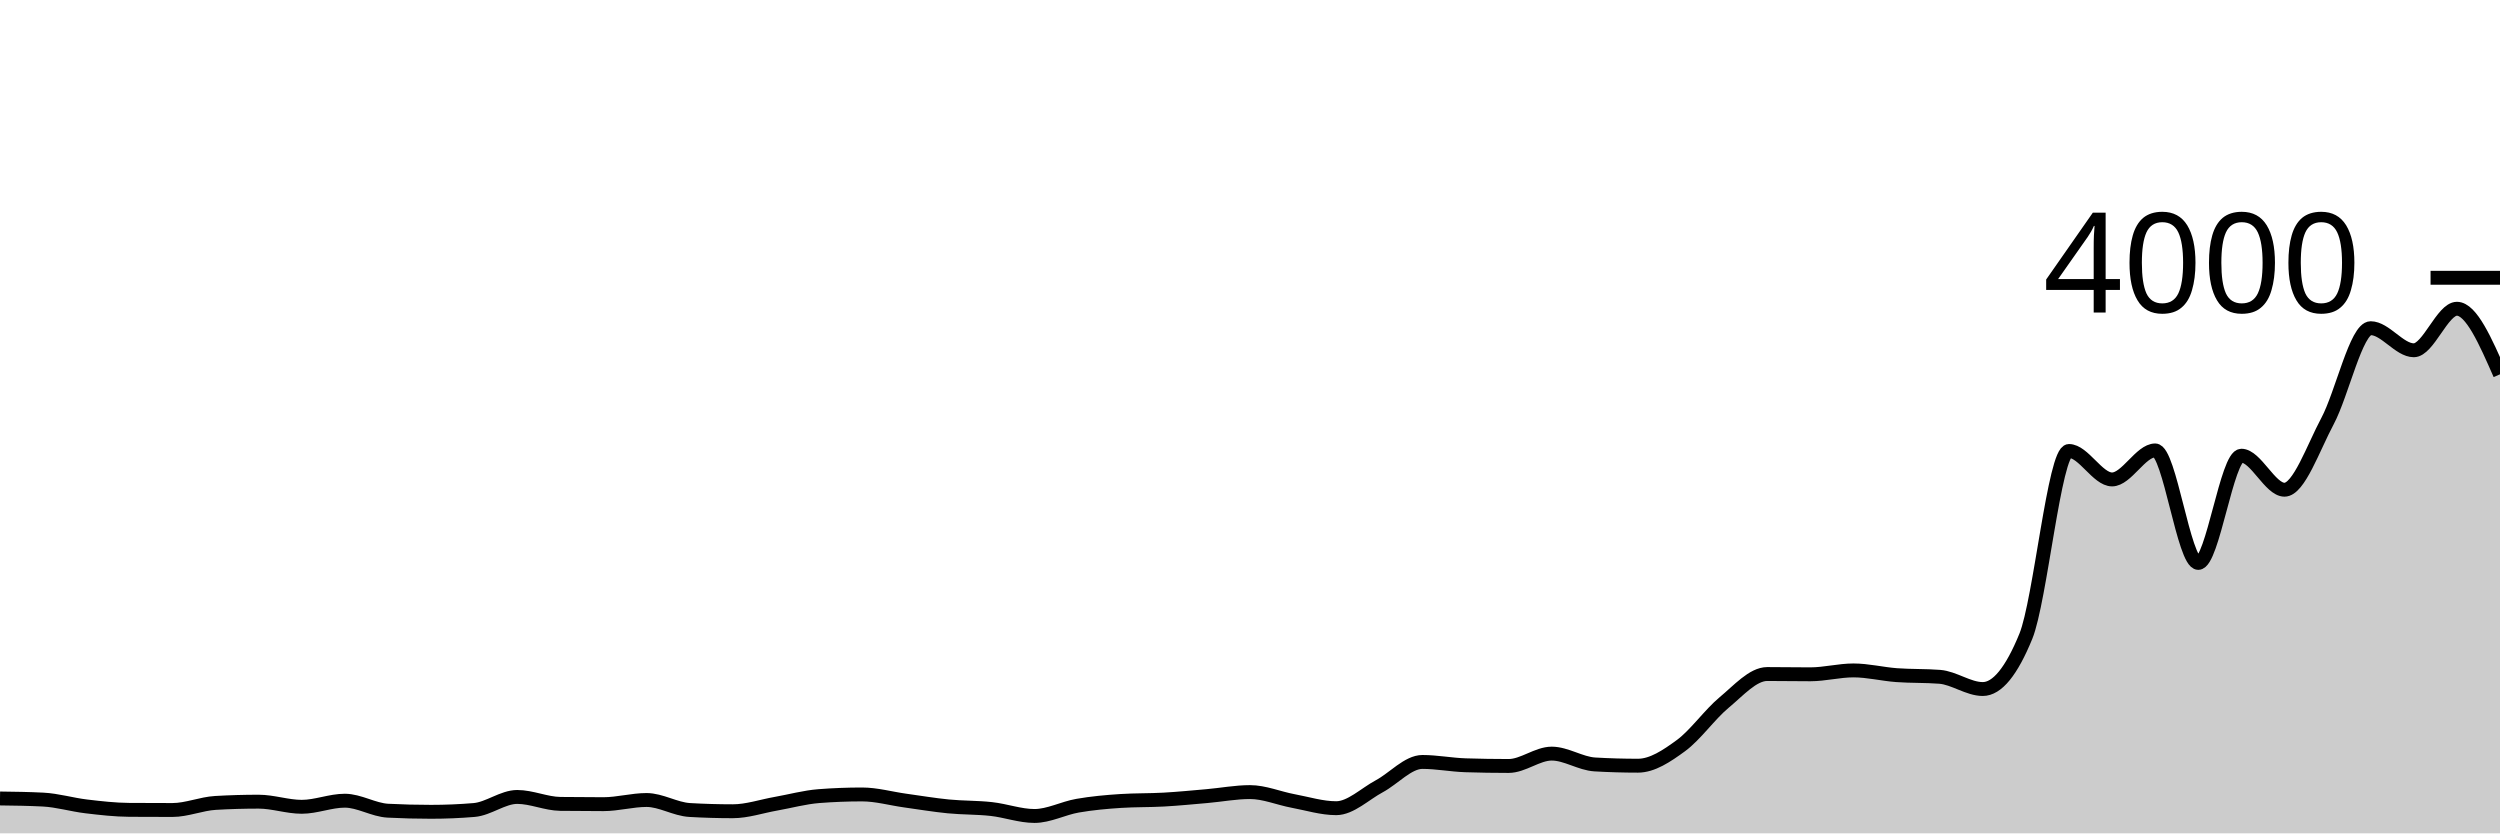
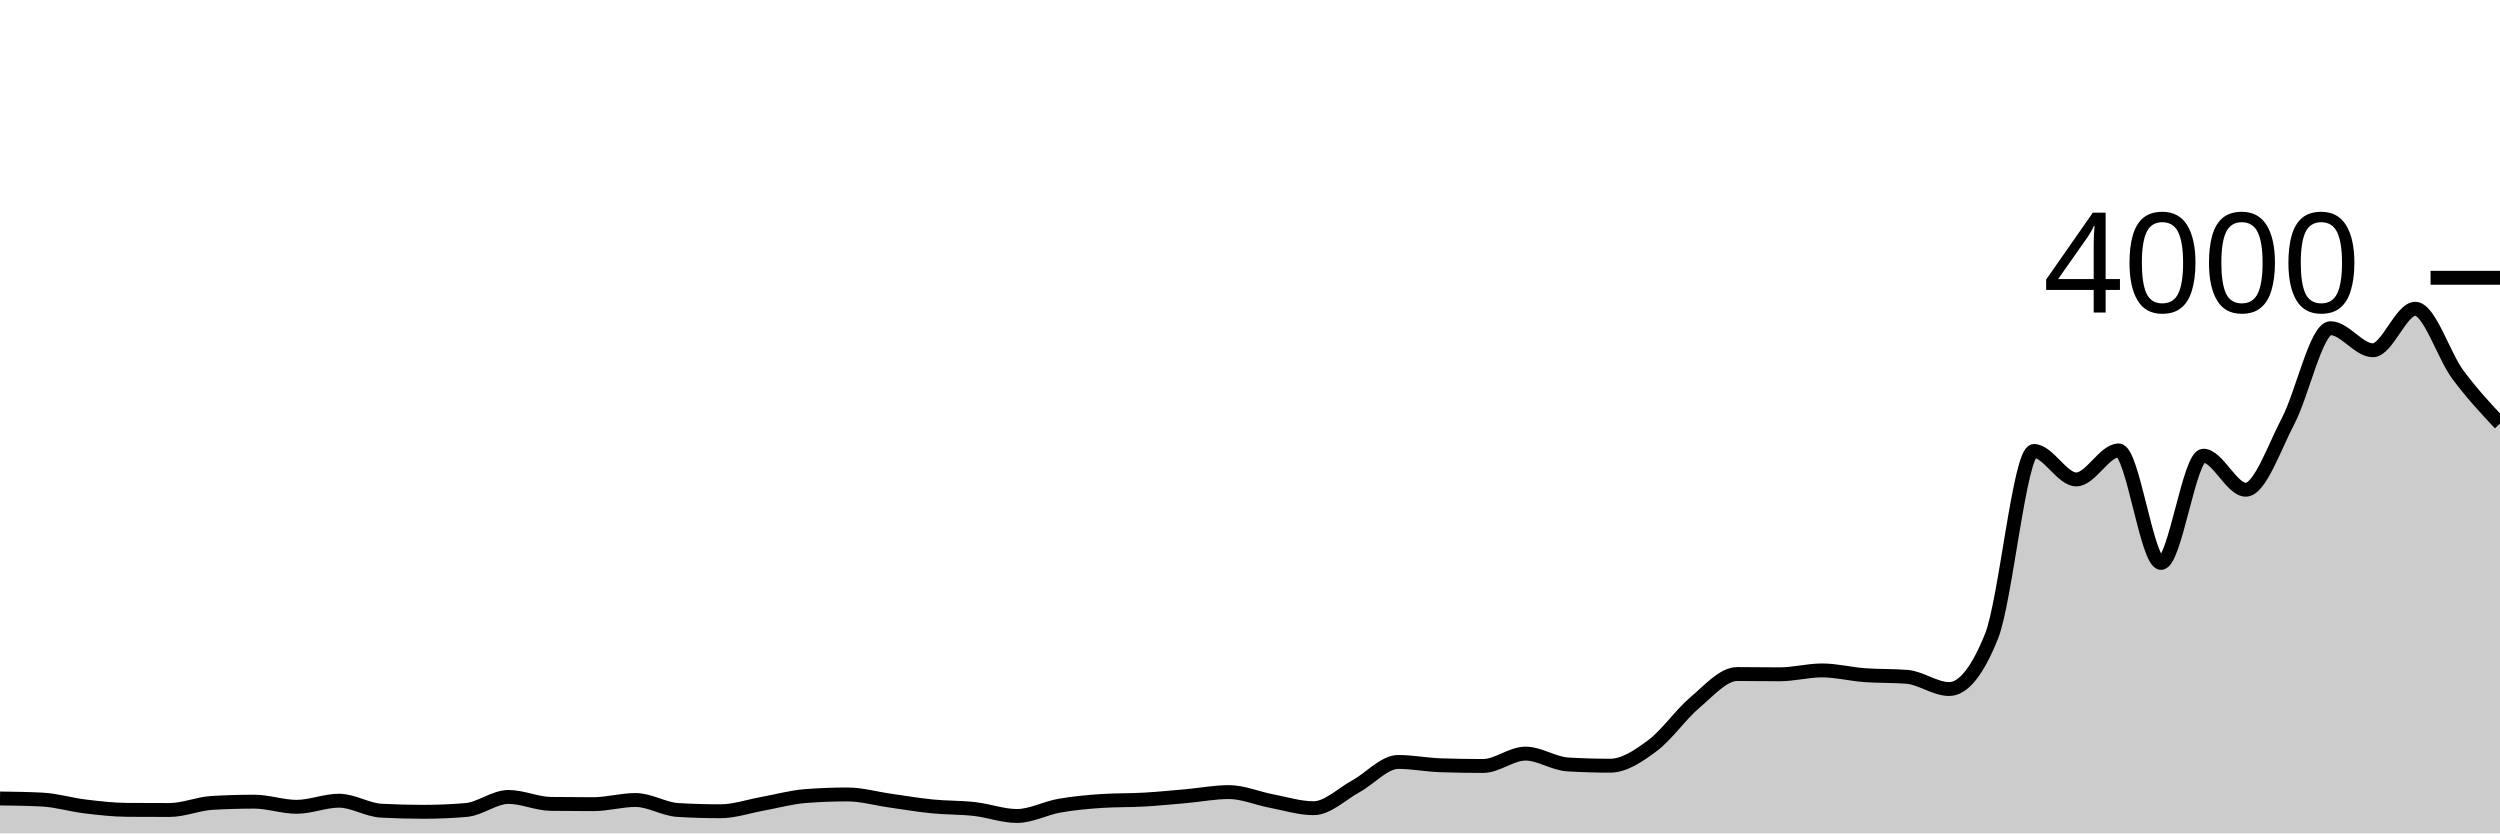
<svg xmlns="http://www.w3.org/2000/svg" viewBox="0 0 180 60">
  <g transform="translate(0,20)">
-     <path class="area" fill="rgba(0, 0, 0, 0.2)" d="M0,37.49C1.034,37.503,2.069,37.517,3.103,37.57C4.138,37.623,5.172,37.937,6.207,38.06C7.241,38.183,8.276,38.303,9.31,38.31C10.345,38.317,11.379,38.32,12.414,38.32C13.448,38.32,14.483,37.87,15.517,37.81C16.552,37.75,17.586,37.72,18.621,37.72C19.655,37.72,20.69,38.09,21.724,38.09C22.759,38.09,23.793,37.65,24.828,37.65C25.862,37.65,26.897,38.317,27.931,38.37C28.966,38.423,30,38.45,31.034,38.45C32.069,38.45,33.103,38.407,34.138,38.32C35.172,38.233,36.207,37.38,37.241,37.38C38.276,37.38,39.31,37.867,40.345,37.88C41.379,37.893,42.414,37.9,43.448,37.9C44.483,37.9,45.517,37.6,46.552,37.6C47.586,37.6,48.621,38.26,49.655,38.32C50.69,38.38,51.724,38.41,52.759,38.41C53.793,38.41,54.828,38.052,55.862,37.87C56.897,37.688,57.931,37.4,58.966,37.32C60,37.24,61.034,37.2,62.069,37.2C63.103,37.2,64.138,37.497,65.172,37.64C66.207,37.783,67.241,37.958,68.276,38.06C69.31,38.162,70.345,38.135,71.379,38.25C72.414,38.365,73.448,38.75,74.483,38.75C75.517,38.75,76.552,38.19,77.586,38.01C78.621,37.83,79.655,37.737,80.69,37.67C81.724,37.603,82.759,37.628,83.793,37.57C84.828,37.512,85.862,37.41,86.897,37.32C87.931,37.23,88.966,37.03,90,37.03C91.034,37.03,92.069,37.477,93.103,37.67C94.138,37.863,95.172,38.19,96.207,38.19C97.241,38.19,98.276,37.165,99.31,36.61C100.345,36.055,101.379,34.86,102.414,34.86C103.448,34.86,104.483,35.067,105.517,35.1C106.552,35.133,107.586,35.15,108.621,35.15C109.655,35.15,110.69,34.26,111.724,34.26C112.759,34.26,113.793,34.98,114.828,35.04C115.862,35.1,116.897,35.13,117.931,35.13C118.966,35.13,120,34.438,121.034,33.68C122.069,32.922,123.103,31.438,124.138,30.58C125.172,29.722,126.207,28.53,127.241,28.53C128.276,28.53,129.31,28.55,130.345,28.55C131.379,28.55,132.414,28.27,133.448,28.27C134.483,28.27,135.517,28.533,136.552,28.61C137.586,28.687,138.621,28.65,139.655,28.73C140.69,28.81,141.724,29.61,142.759,29.61C143.793,29.61,144.828,28.343,145.862,25.81C146.897,23.277,147.931,12.47,148.966,12.47C150,12.47,151.034,14.52,152.069,14.52C153.103,14.52,154.138,12.43,155.172,12.43C156.207,12.43,157.241,20.53,158.276,20.53C159.31,20.53,160.345,12.81,161.379,12.81C162.414,12.81,163.448,15.26,164.483,15.26C165.517,15.26,166.552,12.248,167.586,10.31C168.621,8.372,169.655,3.63,170.69,3.63C171.724,3.63,172.759,5.22,173.793,5.22C174.828,5.22,175.862,2.23,176.897,2.23C177.931,2.23,178.966,4.59,180,6.95L180,40C178.966,40,177.931,40,176.897,40C175.862,40,174.828,40,173.793,40C172.759,40,171.724,40,170.69,40C169.655,40,168.621,40,167.586,40C166.552,40,165.517,40,164.483,40C163.448,40,162.414,40,161.379,40C160.345,40,159.31,40,158.276,40C157.241,40,156.207,40,155.172,40C154.138,40,153.103,40,152.069,40C151.034,40,150,40,148.966,40C147.931,40,146.897,40,145.862,40C144.828,40,143.793,40,142.759,40C141.724,40,140.69,40,139.655,40C138.621,40,137.586,40,136.552,40C135.517,40,134.483,40,133.448,40C132.414,40,131.379,40,130.345,40C129.31,40,128.276,40,127.241,40C126.207,40,125.172,40,124.138,40C123.103,40,122.069,40,121.034,40C120,40,118.966,40,117.931,40C116.897,40,115.862,40,114.828,40C113.793,40,112.759,40,111.724,40C110.69,40,109.655,40,108.621,40C107.586,40,106.552,40,105.517,40C104.483,40,103.448,40,102.414,40C101.379,40,100.345,40,99.31,40C98.276,40,97.241,40,96.207,40C95.172,40,94.138,40,93.103,40C92.069,40,91.034,40,90,40C88.966,40,87.931,40,86.897,40C85.862,40,84.828,40,83.793,40C82.759,40,81.724,40,80.69,40C79.655,40,78.621,40,77.586,40C76.552,40,75.517,40,74.483,40C73.448,40,72.414,40,71.379,40C70.345,40,69.31,40,68.276,40C67.241,40,66.207,40,65.172,40C64.138,40,63.103,40,62.069,40C61.034,40,60,40,58.966,40C57.931,40,56.897,40,55.862,40C54.828,40,53.793,40,52.759,40C51.724,40,50.69,40,49.655,40C48.621,40,47.586,40,46.552,40C45.517,40,44.483,40,43.448,40C42.414,40,41.379,40,40.345,40C39.31,40,38.276,40,37.241,40C36.207,40,35.172,40,34.138,40C33.103,40,32.069,40,31.034,40C30,40,28.966,40,27.931,40C26.897,40,25.862,40,24.828,40C23.793,40,22.759,40,21.724,40C20.69,40,19.655,40,18.621,40C17.586,40,16.552,40,15.517,40C14.483,40,13.448,40,12.414,40C11.379,40,10.345,40,9.31,40C8.276,40,7.241,40,6.207,40C5.172,40,4.138,40,3.103,40C2.069,40,1.034,40,0,40Z" />
-     <path class="line" stroke="black" fill="none" d="M0,37.49C1.034,37.503,2.069,37.517,3.103,37.57C4.138,37.623,5.172,37.937,6.207,38.06C7.241,38.183,8.276,38.303,9.31,38.31C10.345,38.317,11.379,38.32,12.414,38.32C13.448,38.32,14.483,37.87,15.517,37.81C16.552,37.75,17.586,37.72,18.621,37.72C19.655,37.72,20.69,38.09,21.724,38.09C22.759,38.09,23.793,37.65,24.828,37.65C25.862,37.65,26.897,38.317,27.931,38.37C28.966,38.423,30,38.45,31.034,38.45C32.069,38.45,33.103,38.407,34.138,38.32C35.172,38.233,36.207,37.38,37.241,37.38C38.276,37.38,39.31,37.867,40.345,37.88C41.379,37.893,42.414,37.9,43.448,37.9C44.483,37.9,45.517,37.6,46.552,37.6C47.586,37.6,48.621,38.26,49.655,38.32C50.69,38.38,51.724,38.41,52.759,38.41C53.793,38.41,54.828,38.052,55.862,37.87C56.897,37.688,57.931,37.4,58.966,37.32C60,37.24,61.034,37.2,62.069,37.2C63.103,37.2,64.138,37.497,65.172,37.64C66.207,37.783,67.241,37.958,68.276,38.06C69.31,38.162,70.345,38.135,71.379,38.25C72.414,38.365,73.448,38.75,74.483,38.75C75.517,38.75,76.552,38.19,77.586,38.01C78.621,37.83,79.655,37.737,80.69,37.67C81.724,37.603,82.759,37.628,83.793,37.57C84.828,37.512,85.862,37.41,86.897,37.32C87.931,37.23,88.966,37.03,90,37.03C91.034,37.03,92.069,37.477,93.103,37.67C94.138,37.863,95.172,38.19,96.207,38.19C97.241,38.19,98.276,37.165,99.31,36.61C100.345,36.055,101.379,34.86,102.414,34.86C103.448,34.86,104.483,35.067,105.517,35.1C106.552,35.133,107.586,35.15,108.621,35.15C109.655,35.15,110.69,34.26,111.724,34.26C112.759,34.26,113.793,34.98,114.828,35.04C115.862,35.1,116.897,35.13,117.931,35.13C118.966,35.13,120,34.438,121.034,33.68C122.069,32.922,123.103,31.438,124.138,30.58C125.172,29.722,126.207,28.53,127.241,28.53C128.276,28.53,129.31,28.55,130.345,28.55C131.379,28.55,132.414,28.27,133.448,28.27C134.483,28.27,135.517,28.533,136.552,28.61C137.586,28.687,138.621,28.65,139.655,28.73C140.69,28.81,141.724,29.61,142.759,29.61C143.793,29.61,144.828,28.343,145.862,25.81C146.897,23.277,147.931,12.47,148.966,12.47C150,12.47,151.034,14.52,152.069,14.52C153.103,14.52,154.138,12.43,155.172,12.43C156.207,12.43,157.241,20.53,158.276,20.53C159.31,20.53,160.345,12.81,161.379,12.81C162.414,12.81,163.448,15.26,164.483,15.26C165.517,15.26,166.552,12.248,167.586,10.31C168.621,8.372,169.655,3.63,170.69,3.63C171.724,3.63,172.759,5.22,173.793,5.22C174.828,5.22,175.862,2.23,176.897,2.23C177.931,2.23,178.966,4.59,180,6.95" />
+     <path class="area" fill="rgba(0, 0, 0, 0.2)" d="M0,37.49C1.017,37.503,2.034,37.517,3.051,37.57C4.068,37.623,5.085,37.937,6.102,38.06C7.119,38.183,8.136,38.303,9.153,38.31C10.169,38.317,11.186,38.32,12.203,38.32C13.22,38.32,14.237,37.87,15.254,37.81C16.271,37.75,17.288,37.72,18.305,37.72C19.322,37.72,20.339,38.09,21.356,38.09C22.373,38.09,23.39,37.65,24.407,37.65C25.424,37.65,26.441,38.317,27.458,38.37C28.475,38.423,29.492,38.45,30.508,38.45C31.525,38.45,32.542,38.407,33.559,38.32C34.576,38.233,35.593,37.38,36.61,37.38C37.627,37.38,38.644,37.867,39.661,37.88C40.678,37.893,41.695,37.9,42.712,37.9C43.729,37.9,44.746,37.6,45.763,37.6C46.78,37.6,47.797,38.26,48.814,38.32C49.831,38.38,50.847,38.41,51.864,38.41C52.881,38.41,53.898,38.052,54.915,37.87C55.932,37.688,56.949,37.4,57.966,37.32C58.983,37.24,60,37.2,61.017,37.2C62.034,37.2,63.051,37.497,64.068,37.64C65.085,37.783,66.102,37.958,67.119,38.06C68.136,38.162,69.153,38.135,70.169,38.25C71.186,38.365,72.203,38.75,73.22,38.75C74.237,38.75,75.254,38.19,76.271,38.01C77.288,37.83,78.305,37.737,79.322,37.67C80.339,37.603,81.356,37.628,82.373,37.57C83.39,37.512,84.407,37.41,85.424,37.32C86.441,37.23,87.458,37.03,88.475,37.03C89.492,37.03,90.508,37.477,91.525,37.67C92.542,37.863,93.559,38.19,94.576,38.19C95.593,38.19,96.61,37.165,97.627,36.61C98.644,36.055,99.661,34.86,100.678,34.86C101.695,34.86,102.712,35.067,103.729,35.1C104.746,35.133,105.763,35.15,106.78,35.15C107.797,35.15,108.814,34.26,109.831,34.26C110.847,34.26,111.864,34.98,112.881,35.04C113.898,35.1,114.915,35.13,115.932,35.13C116.949,35.13,117.966,34.438,118.983,33.68C120,32.922,121.017,31.438,122.034,30.58C123.051,29.722,124.068,28.53,125.085,28.53C126.102,28.53,127.119,28.55,128.136,28.55C129.153,28.55,130.169,28.27,131.186,28.27C132.203,28.27,133.22,28.533,134.237,28.61C135.254,28.687,136.271,28.65,137.288,28.73C138.305,28.81,139.322,29.61,140.339,29.61C141.356,29.61,142.373,28.343,143.39,25.81C144.407,23.277,145.424,12.47,146.441,12.47C147.458,12.47,148.475,14.52,149.492,14.52C150.508,14.52,151.525,12.43,152.542,12.43C153.559,12.43,154.576,20.53,155.593,20.53C156.61,20.53,157.627,12.81,158.644,12.81C159.661,12.81,160.678,15.26,161.695,15.26C162.712,15.26,163.729,12.248,164.746,10.31C165.763,8.372,166.78,3.63,167.797,3.63C168.814,3.63,169.831,5.22,170.847,5.22C171.864,5.22,172.881,2.23,173.898,2.23C174.915,2.23,175.932,5.572,176.949,6.95C177.966,8.328,178.983,9.414,180,10.5L180,40C178.983,40,177.966,40,176.949,40C175.932,40,174.915,40,173.898,40C172.881,40,171.864,40,170.847,40C169.831,40,168.814,40,167.797,40C166.78,40,165.763,40,164.746,40C163.729,40,162.712,40,161.695,40C160.678,40,159.661,40,158.644,40C157.627,40,156.61,40,155.593,40C154.576,40,153.559,40,152.542,40C151.525,40,150.508,40,149.492,40C148.475,40,147.458,40,146.441,40C145.424,40,144.407,40,143.39,40C142.373,40,141.356,40,140.339,40C139.322,40,138.305,40,137.288,40C136.271,40,135.254,40,134.237,40C133.22,40,132.203,40,131.186,40C130.169,40,129.153,40,128.136,40C127.119,40,126.102,40,125.085,40C124.068,40,123.051,40,122.034,40C121.017,40,120,40,118.983,40C117.966,40,116.949,40,115.932,40C114.915,40,113.898,40,112.881,40C111.864,40,110.847,40,109.831,40C108.814,40,107.797,40,106.78,40C105.763,40,104.746,40,103.729,40C102.712,40,101.695,40,100.678,40C99.661,40,98.644,40,97.627,40C96.61,40,95.593,40,94.576,40C93.559,40,92.542,40,91.525,40C90.508,40,89.492,40,88.475,40C87.458,40,86.441,40,85.424,40C84.407,40,83.39,40,82.373,40C81.356,40,80.339,40,79.322,40C78.305,40,77.288,40,76.271,40C75.254,40,74.237,40,73.22,40C72.203,40,71.186,40,70.169,40C69.153,40,68.136,40,67.119,40C66.102,40,65.085,40,64.068,40C63.051,40,62.034,40,61.017,40C60,40,58.983,40,57.966,40C56.949,40,55.932,40,54.915,40C53.898,40,52.881,40,51.864,40C50.847,40,49.831,40,48.814,40C47.797,40,46.78,40,45.763,40C44.746,40,43.729,40,42.712,40C41.695,40,40.678,40,39.661,40C38.644,40,37.627,40,36.61,40C35.593,40,34.576,40,33.559,40C32.542,40,31.525,40,30.508,40C29.492,40,28.475,40,27.458,40C26.441,40,25.424,40,24.407,40C23.39,40,22.373,40,21.356,40C20.339,40,19.322,40,18.305,40C17.288,40,16.271,40,15.254,40C14.237,40,13.22,40,12.203,40C11.186,40,10.169,40,9.153,40C8.136,40,7.119,40,6.102,40C5.085,40,4.068,40,3.051,40C2.034,40,1.017,40,0,40Z" />
+     <path class="line" stroke="black" fill="none" d="M0,37.49C1.017,37.503,2.034,37.517,3.051,37.57C4.068,37.623,5.085,37.937,6.102,38.06C7.119,38.183,8.136,38.303,9.153,38.31C10.169,38.317,11.186,38.32,12.203,38.32C13.22,38.32,14.237,37.87,15.254,37.81C16.271,37.75,17.288,37.72,18.305,37.72C19.322,37.72,20.339,38.09,21.356,38.09C22.373,38.09,23.39,37.65,24.407,37.65C25.424,37.65,26.441,38.317,27.458,38.37C28.475,38.423,29.492,38.45,30.508,38.45C31.525,38.45,32.542,38.407,33.559,38.32C34.576,38.233,35.593,37.38,36.61,37.38C37.627,37.38,38.644,37.867,39.661,37.88C40.678,37.893,41.695,37.9,42.712,37.9C43.729,37.9,44.746,37.6,45.763,37.6C46.78,37.6,47.797,38.26,48.814,38.32C49.831,38.38,50.847,38.41,51.864,38.41C52.881,38.41,53.898,38.052,54.915,37.87C55.932,37.688,56.949,37.4,57.966,37.32C58.983,37.24,60,37.2,61.017,37.2C62.034,37.2,63.051,37.497,64.068,37.64C65.085,37.783,66.102,37.958,67.119,38.06C68.136,38.162,69.153,38.135,70.169,38.25C71.186,38.365,72.203,38.75,73.22,38.75C74.237,38.75,75.254,38.19,76.271,38.01C77.288,37.83,78.305,37.737,79.322,37.67C80.339,37.603,81.356,37.628,82.373,37.57C83.39,37.512,84.407,37.41,85.424,37.32C86.441,37.23,87.458,37.03,88.475,37.03C89.492,37.03,90.508,37.477,91.525,37.67C92.542,37.863,93.559,38.19,94.576,38.19C95.593,38.19,96.61,37.165,97.627,36.61C98.644,36.055,99.661,34.86,100.678,34.86C101.695,34.86,102.712,35.067,103.729,35.1C104.746,35.133,105.763,35.15,106.78,35.15C107.797,35.15,108.814,34.26,109.831,34.26C110.847,34.26,111.864,34.98,112.881,35.04C113.898,35.1,114.915,35.13,115.932,35.13C116.949,35.13,117.966,34.438,118.983,33.68C120,32.922,121.017,31.438,122.034,30.58C123.051,29.722,124.068,28.53,125.085,28.53C126.102,28.53,127.119,28.55,128.136,28.55C129.153,28.55,130.169,28.27,131.186,28.27C132.203,28.27,133.22,28.533,134.237,28.61C135.254,28.687,136.271,28.65,137.288,28.73C138.305,28.81,139.322,29.61,140.339,29.61C141.356,29.61,142.373,28.343,143.39,25.81C144.407,23.277,145.424,12.47,146.441,12.47C147.458,12.47,148.475,14.52,149.492,14.52C150.508,14.52,151.525,12.43,152.542,12.43C153.559,12.43,154.576,20.53,155.593,20.53C156.61,20.53,157.627,12.81,158.644,12.81C159.661,12.81,160.678,15.26,161.695,15.26C162.712,15.26,163.729,12.248,164.746,10.31C165.763,8.372,166.78,3.63,167.797,3.63C168.814,3.63,169.831,5.22,170.847,5.22C171.864,5.22,172.881,2.23,173.898,2.23C174.915,2.23,175.932,5.572,176.949,6.95C177.966,8.328,178.983,9.414,180,10.5" />
    <path class="axis-ceiling" stroke-width="1" stroke="black" fill="none" d="M175,0L180,0" />
    <text class="axis-ceiling-label" font-family="sans-serif" text-anchor="end" font-size="10px" x="170" y="2.5">4000</text>
  </g>
</svg>
